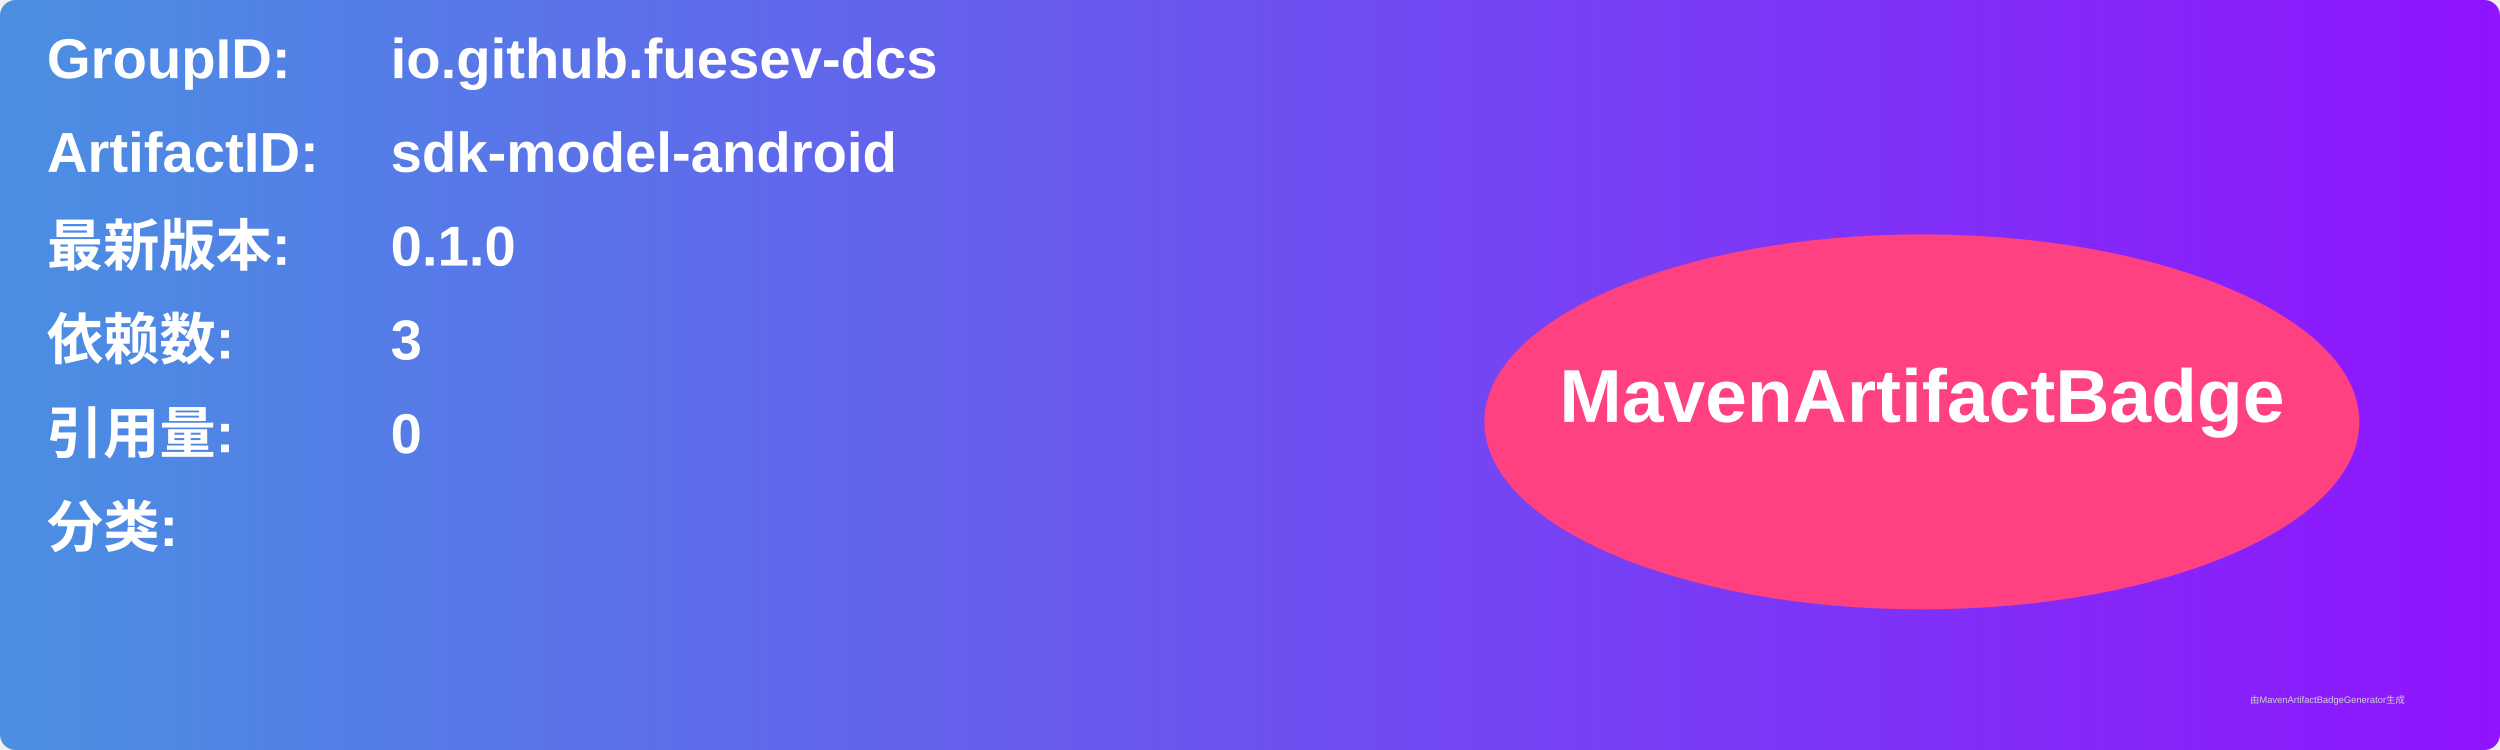
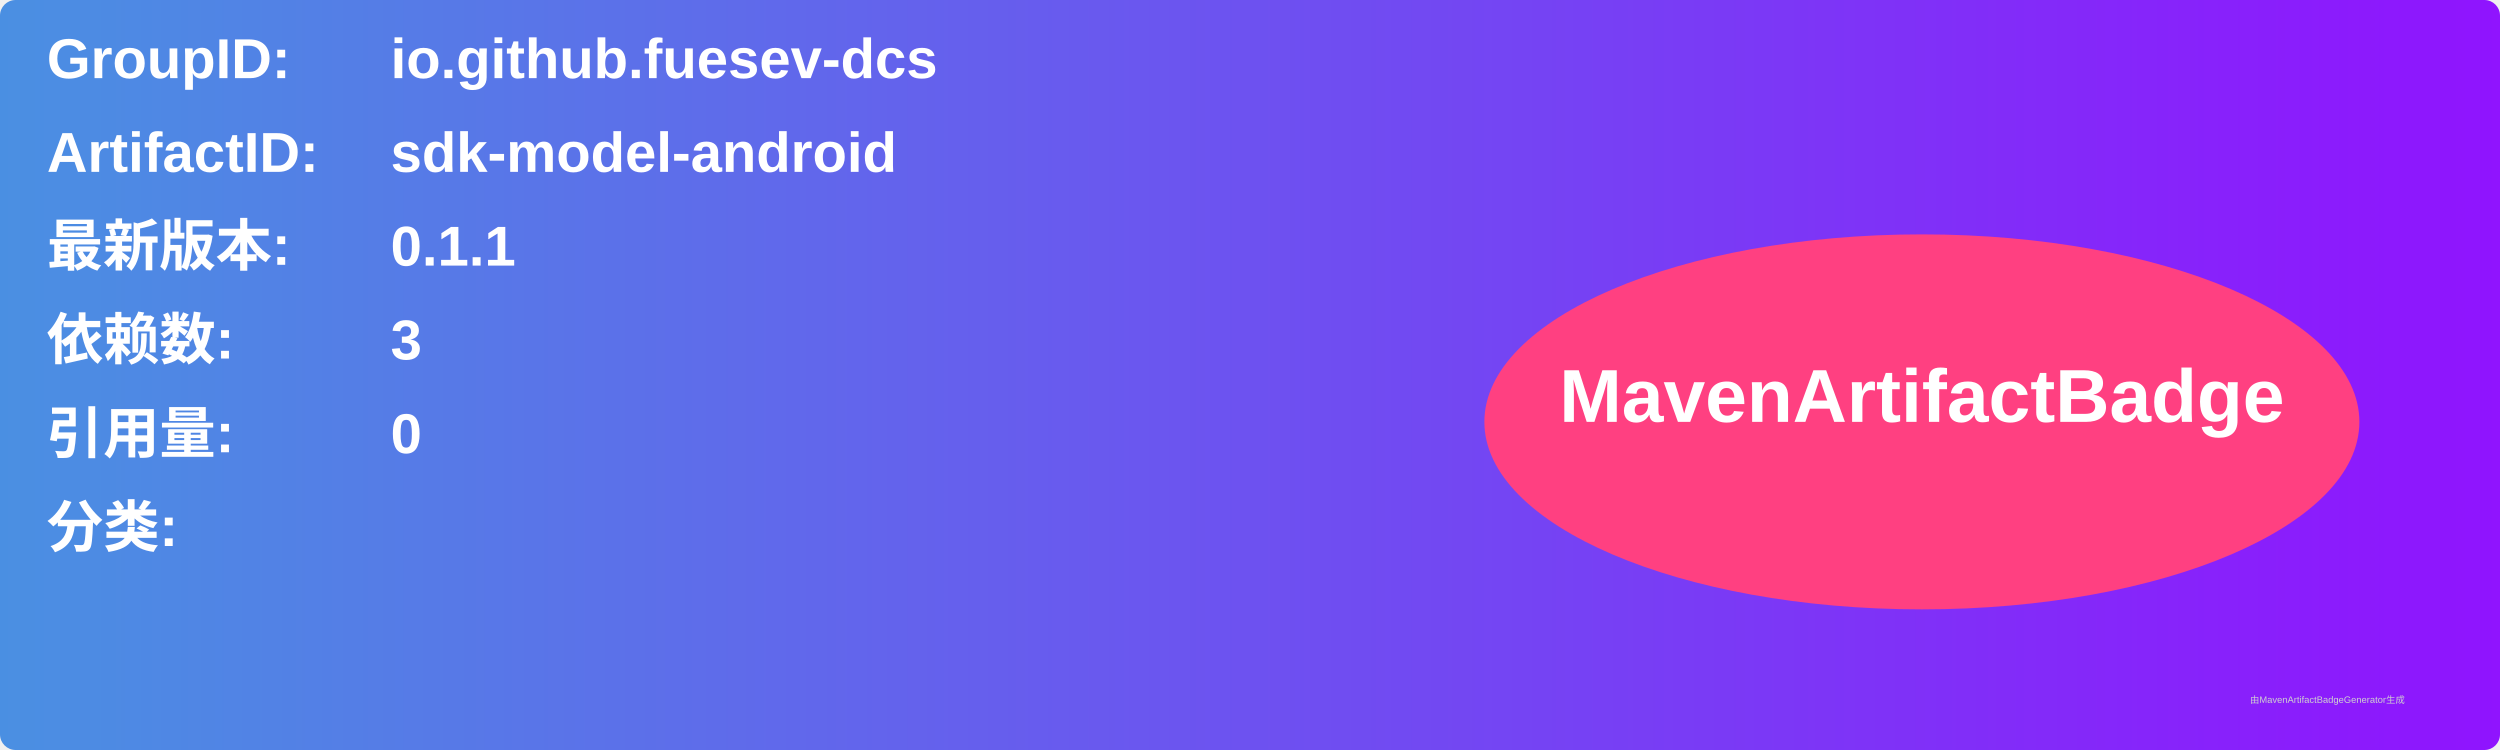
<svg xmlns="http://www.w3.org/2000/svg" width="800" height="240" viewBox="0 0 800 240">
  <linearGradient id="grad" x1="0%" y1="0%" x2="100%" y2="0%">
    <stop offset="0%" stop-color="#4a90e2" />
    <stop offset="100%" stop-color="#9013fe" />
  </linearGradient>
  <rect width="100%" height="100%" rx="5" ry="5" fill="url(#grad)" />
  <g transform="translate(15, 15)">
    <text x="0" y="10" font-family="Arial" font-size="18" fill="white" font-weight="bold" width="260">GroupID:</text>
    <text x="110" y="10" font-family="Arial" font-size="18" fill="white" font-weight="bold" width="460">io.github.fuesev-dcs</text>
    <text x="0" y="40" font-family="Arial" font-size="18" fill="white" font-weight="bold" width="260">ArtifactID:</text>
    <text x="110" y="40" font-family="Arial" font-size="18" fill="white" font-weight="bold" width="460">sdk-model-android</text>
    <text x="0" y="70" font-family="Arial" font-size="18" fill="white" font-weight="bold">最新版本:</text>
    <text x="110" y="70" font-family="Arial" font-size="18" fill="white" font-weight="bold">
-       <tspan font-weight="bold">0.1.0</tspan>
+       <tspan font-weight="bold">0.1.1</tspan>
    </text>
    <text x="0" y="100" font-family="Arial" font-size="18" fill="white" font-weight="bold">依赖数: </text>
    <text x="110" y="100" font-family="Arial" font-size="18" fill="white">
      <tspan font-weight="bold">3</tspan>
    </text>
    <text x="0" y="130" font-family="Arial" font-size="18" fill="white" font-weight="bold">引用量: </text>
    <text x="110" y="130" font-family="Arial" font-size="18" fill="white">
      <tspan font-weight="bold">0</tspan>
    </text>
    <text x="0" y="160" font-family="Arial" font-size="18" fill="white" font-weight="bold">分类:</text>
    <text x="10" y="190" font-family="Arial" font-size="10" fill="white">
      <tspan font-weight="bold" />
    </text>
    <ellipse cx="600" cy="120" rx="140" ry="60" fill="#ff4081" />
    <text x="600" y="120" text-anchor="middle" font-family="Arial" font-size="24" fill="white" font-weight="bold">MavenArtifactBadge</text>
  </g>
  <text x="720" y="225" font-family="Arial" font-size="3" fill="#d0d0d0">由MavenArtifactBadgeGenerator生成</text>
</svg>
